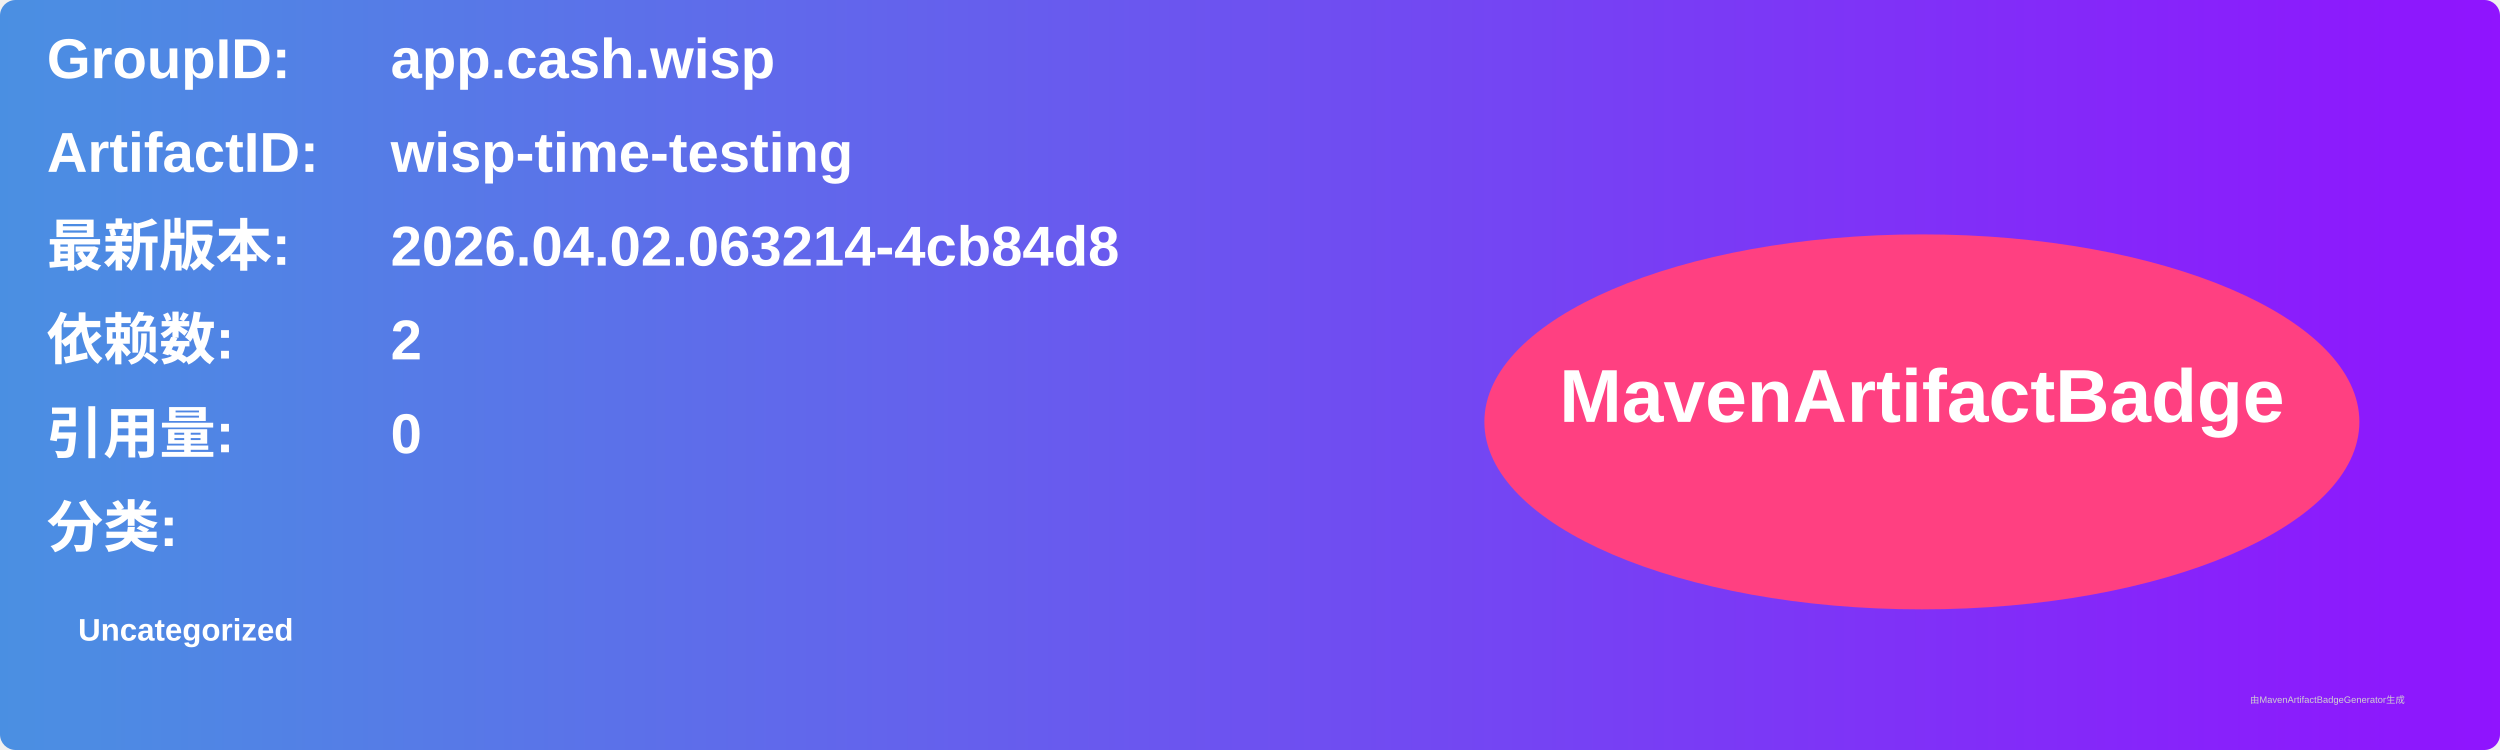
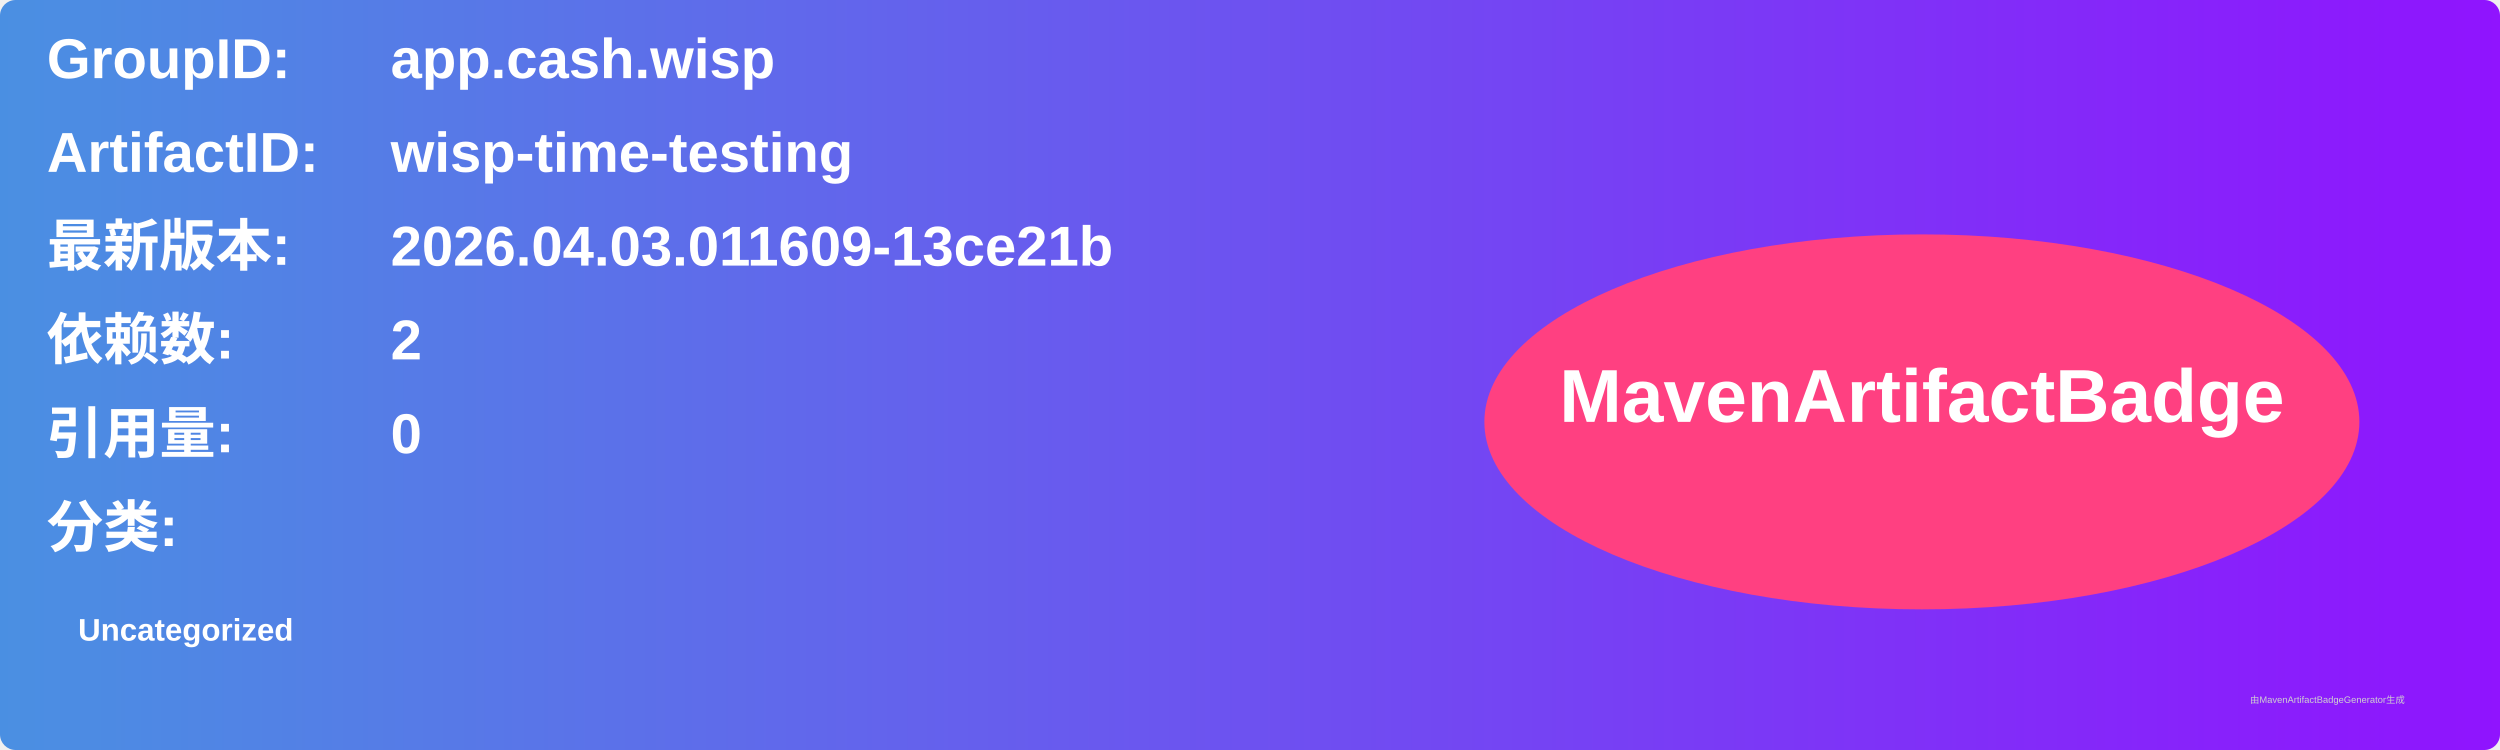
<svg xmlns="http://www.w3.org/2000/svg" width="800" height="240" viewBox="0 0 800 240">
  <linearGradient id="grad" x1="0%" y1="0%" x2="100%" y2="0%">
    <stop offset="0%" stop-color="#4a90e2" />
    <stop offset="100%" stop-color="#9013fe" />
  </linearGradient>
  <rect width="100%" height="100%" rx="5" ry="5" fill="url(#grad)" />
  <g transform="translate(15, 15)">
    <text x="0" y="10" font-family="Arial" font-size="18" fill="white" font-weight="bold" width="260">GroupID:</text>
    <text x="110" y="10" font-family="Arial" font-size="18" fill="white" font-weight="bold" width="460">app.cash.wisp</text>
    <text x="0" y="40" font-family="Arial" font-size="18" fill="white" font-weight="bold" width="260">ArtifactID:</text>
    <text x="110" y="40" font-family="Arial" font-size="18" fill="white" font-weight="bold" width="460">wisp-time-testing</text>
    <text x="0" y="70" font-family="Arial" font-size="18" fill="white" font-weight="bold">最新版本:</text>
    <text x="110" y="70" font-family="Arial" font-size="18" fill="white" font-weight="bold">
-       <tspan font-weight="bold">2026.04.02.063214-4cb84d8</tspan>
+       <tspan font-weight="bold">2026.04.03.011609-13ce21b</tspan>
    </text>
    <text x="0" y="100" font-family="Arial" font-size="18" fill="white" font-weight="bold">依赖数: </text>
    <text x="110" y="100" font-family="Arial" font-size="18" fill="white">
      <tspan font-weight="bold">2</tspan>
    </text>
    <text x="0" y="130" font-family="Arial" font-size="18" fill="white" font-weight="bold">引用量: </text>
    <text x="110" y="130" font-family="Arial" font-size="18" fill="white">
      <tspan font-weight="bold">0</tspan>
    </text>
    <text x="0" y="160" font-family="Arial" font-size="18" fill="white" font-weight="bold">分类:</text>
    <text x="10" y="190" font-family="Arial" font-size="10" fill="white">
      <tspan font-weight="bold">Uncategorized</tspan>
    </text>
    <ellipse cx="600" cy="120" rx="140" ry="60" fill="#ff4081" />
    <text x="600" y="120" text-anchor="middle" font-family="Arial" font-size="24" fill="white" font-weight="bold">MavenArtifactBadge</text>
  </g>
  <text x="720" y="225" font-family="Arial" font-size="3" fill="#d0d0d0">由MavenArtifactBadgeGenerator生成</text>
</svg>
